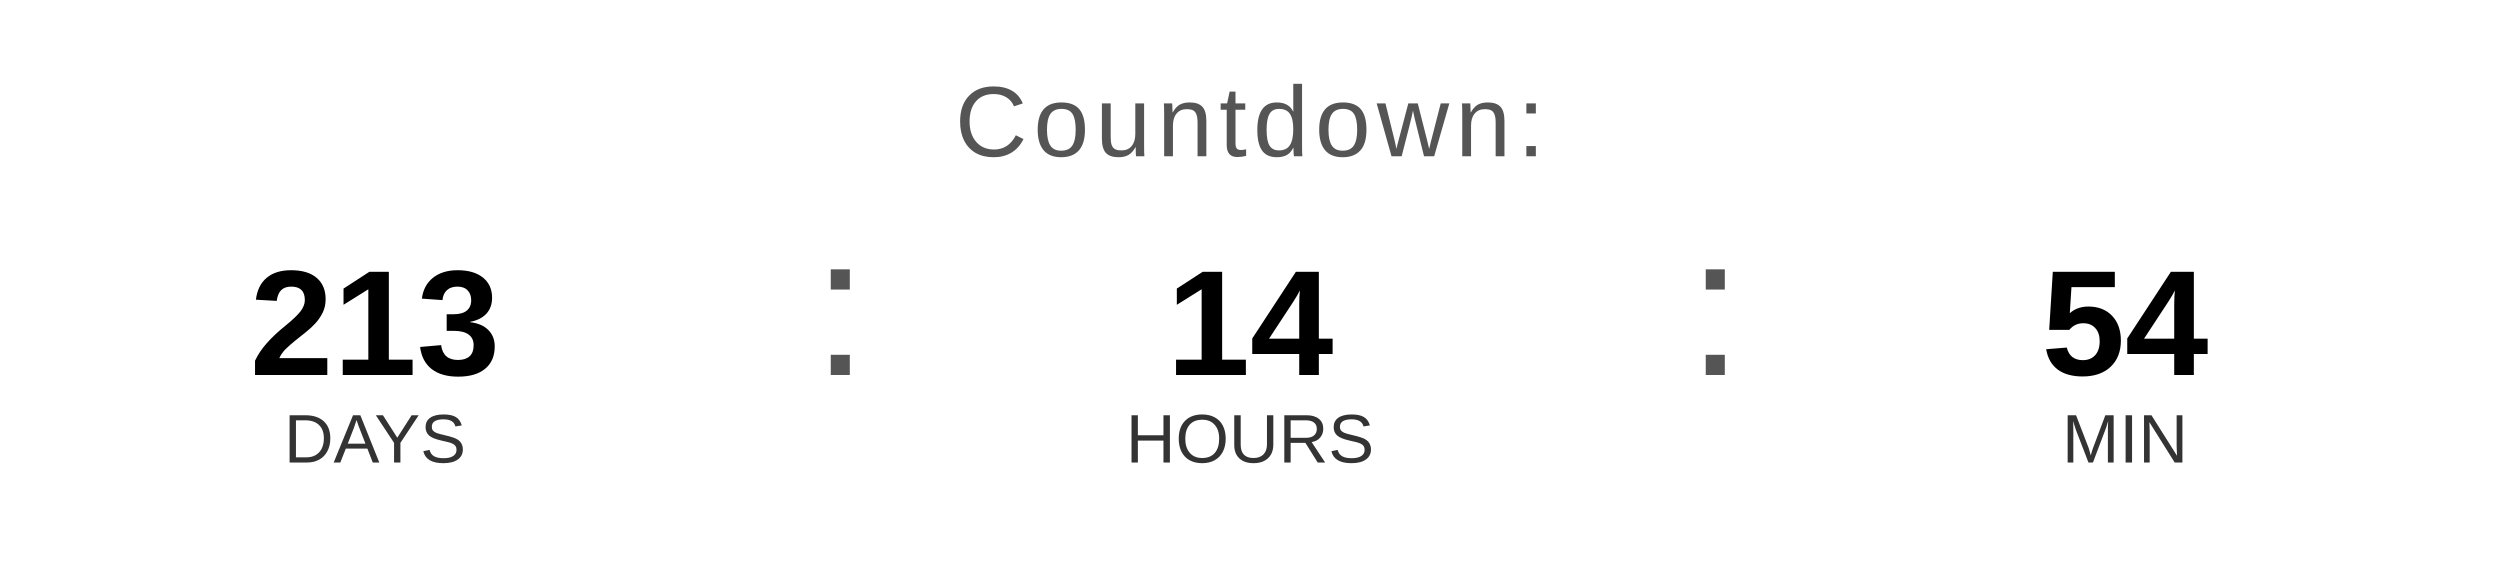
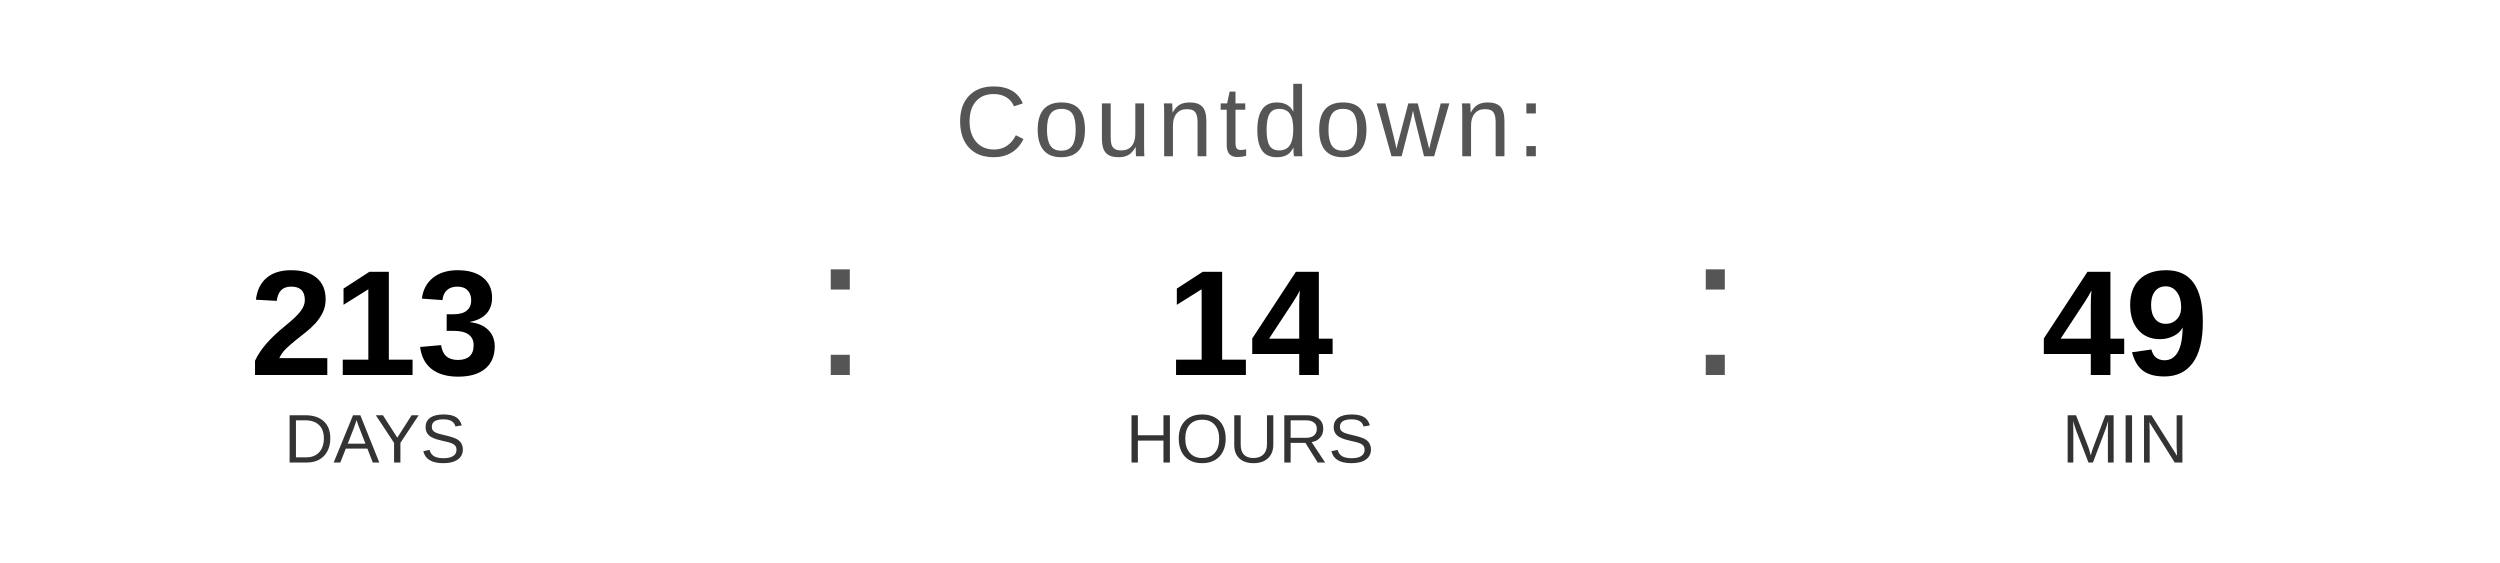
<svg xmlns="http://www.w3.org/2000/svg" width="400" height="90" viewBox="0 0 400 90">
  <text x="200" y="25" font-family="Arial, Helvetica, sans-serif" font-size="16" fill="#555555" text-anchor="middle" letter-spacing="1">
    Countdown:
  </text>
  <text x="60" y="60" font-family="Arial, Helvetica, sans-serif" font-size="24" font-weight="bold" fill="#000000" text-anchor="middle">213</text>
  <text x="60" y="74" font-family="Arial, Helvetica, sans-serif" font-size="11" fill="#333333" text-anchor="middle">DAYS</text>
  <text x="130" y="60" font-family="Arial, sans-serif" font-size="32" fill="#555555">:</text>
  <text x="200" y="60" font-family="Arial, Helvetica, sans-serif" font-size="24" font-weight="bold" fill="#000000" text-anchor="middle">14</text>
  <text x="200" y="74" font-family="Arial, Helvetica, sans-serif" font-size="11" fill="#333333" text-anchor="middle">HOURS</text>
  <text x="270" y="60" font-family="Arial, sans-serif" font-size="32" fill="#555555">:</text>
-   <text x="340" y="60" font-family="Arial, Helvetica, sans-serif" font-size="24" font-weight="bold" fill="#000000" text-anchor="middle">54</text>
+   <text x="340" y="60" font-family="Arial, Helvetica, sans-serif" font-size="24" font-weight="bold" fill="#000000" text-anchor="middle">49</text>
  <text x="340" y="74" font-family="Arial, Helvetica, sans-serif" font-size="11" fill="#333333" text-anchor="middle">MIN</text>
</svg>
